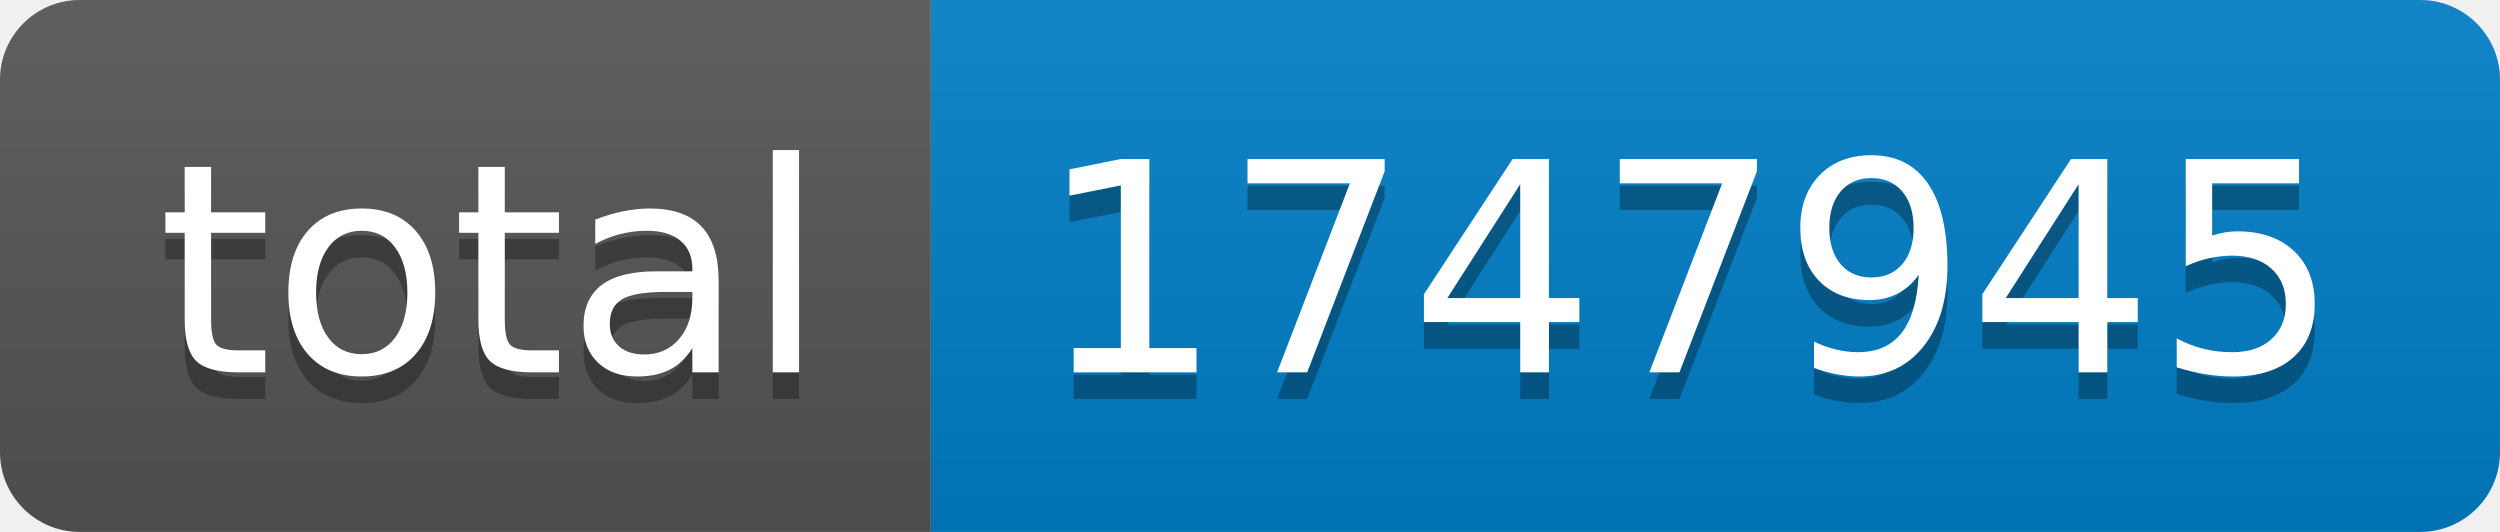
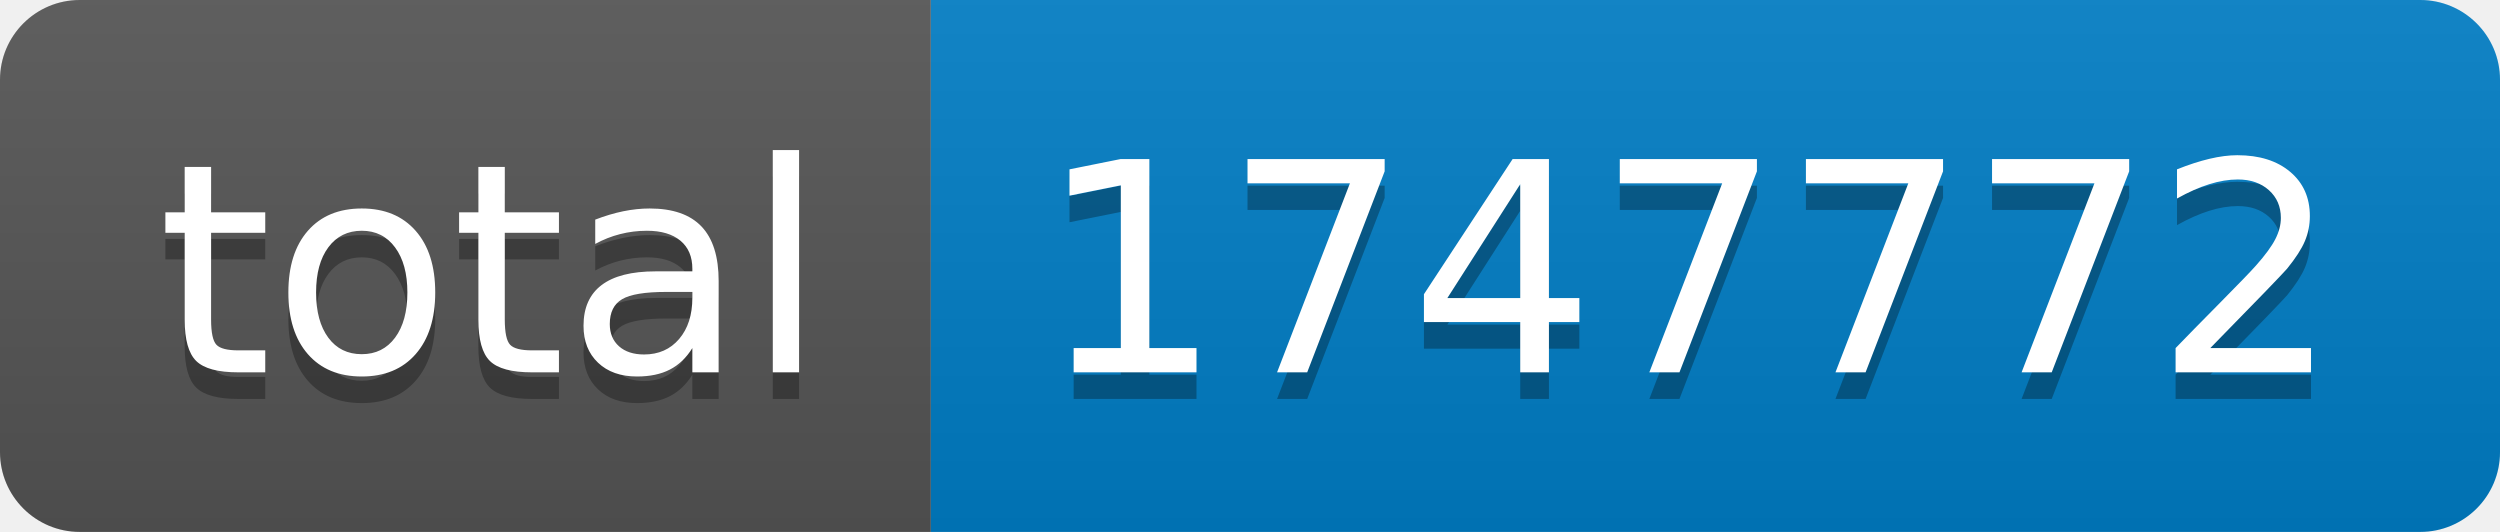
- <svg xmlns="http://www.w3.org/2000/svg" width="94" height="20" role="img" aria-label="total: 1747945">
+ <svg xmlns="http://www.w3.org/2000/svg" width="94" height="20" role="img" aria-label="total: 1747772">
  <linearGradient id="s" x2="0" y2="100%">
    <stop offset="0" stop-color="#bbb" stop-opacity=".1" />
    <stop offset="1" stop-opacity=".1" />
  </linearGradient>
  <clipPath id="r">
    <rect width="94" height="20" rx="3" fill="#fff" />
  </clipPath>
  <g clip-path="url(#r)">
    <rect width="35" height="20" fill="#555" />
    <rect x="35" width="59" height="20" fill="#007ec6" />
    <rect width="94" height="20" fill="url(#s)" />
  </g>
  <g fill="#fff" text-anchor="middle" font-family="Verdana,Geneva,DejaVu Sans,sans-serif" text-rendering="geometricPrecision" font-size="110">
    <text aria-hidden="true" x="185" y="150" fill="#010101" fill-opacity=".3" transform="scale(.1)" textLength="250">total</text>
    <text x="185" y="140" transform="scale(.1)" fill="#fff" textLength="250">total</text>
-     <text aria-hidden="true" x="635" y="150" fill="#010101" fill-opacity=".3" transform="scale(.1)" textLength="490">1747945</text>
-     <text x="635" y="140" transform="scale(.1)" fill="#fff" textLength="490">1747945</text>
+     <text aria-hidden="true" x="635" y="150" fill="#010101" fill-opacity=".3" transform="scale(.1)" textLength="490">1747772</text>
+     <text x="635" y="140" transform="scale(.1)" fill="#fff" textLength="490">1747772</text>
  </g>
</svg>
